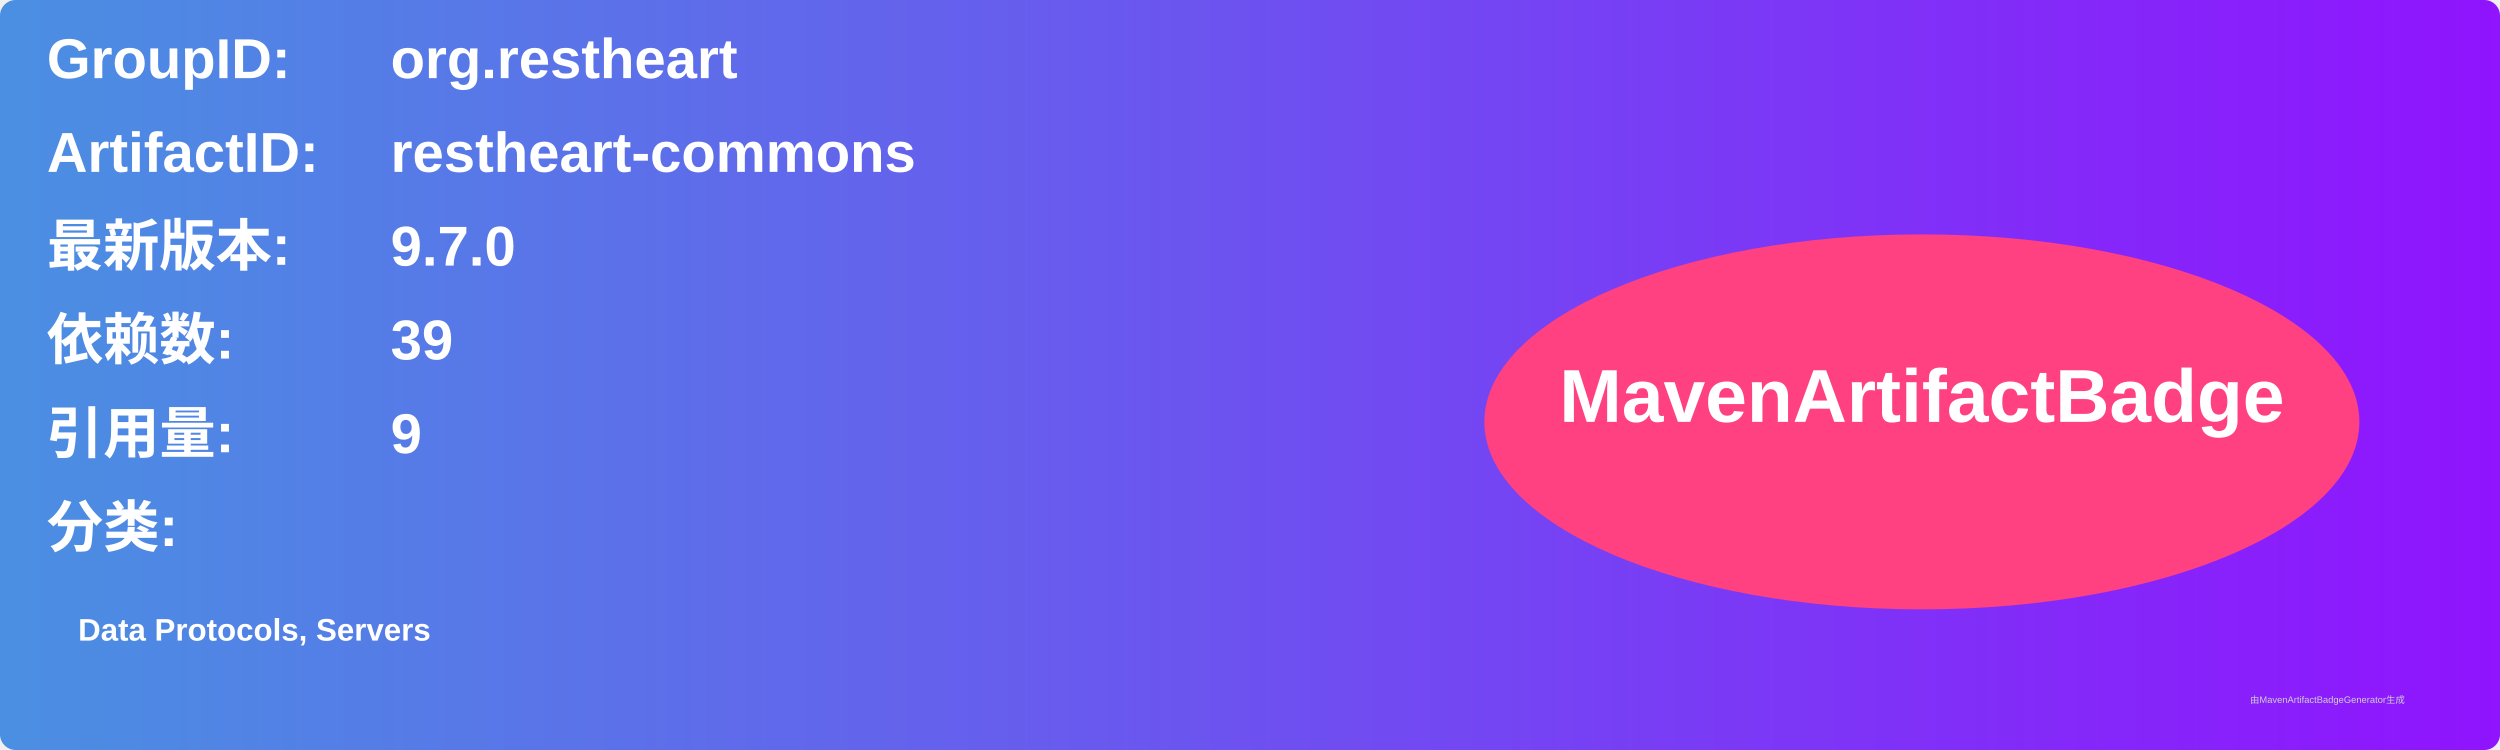
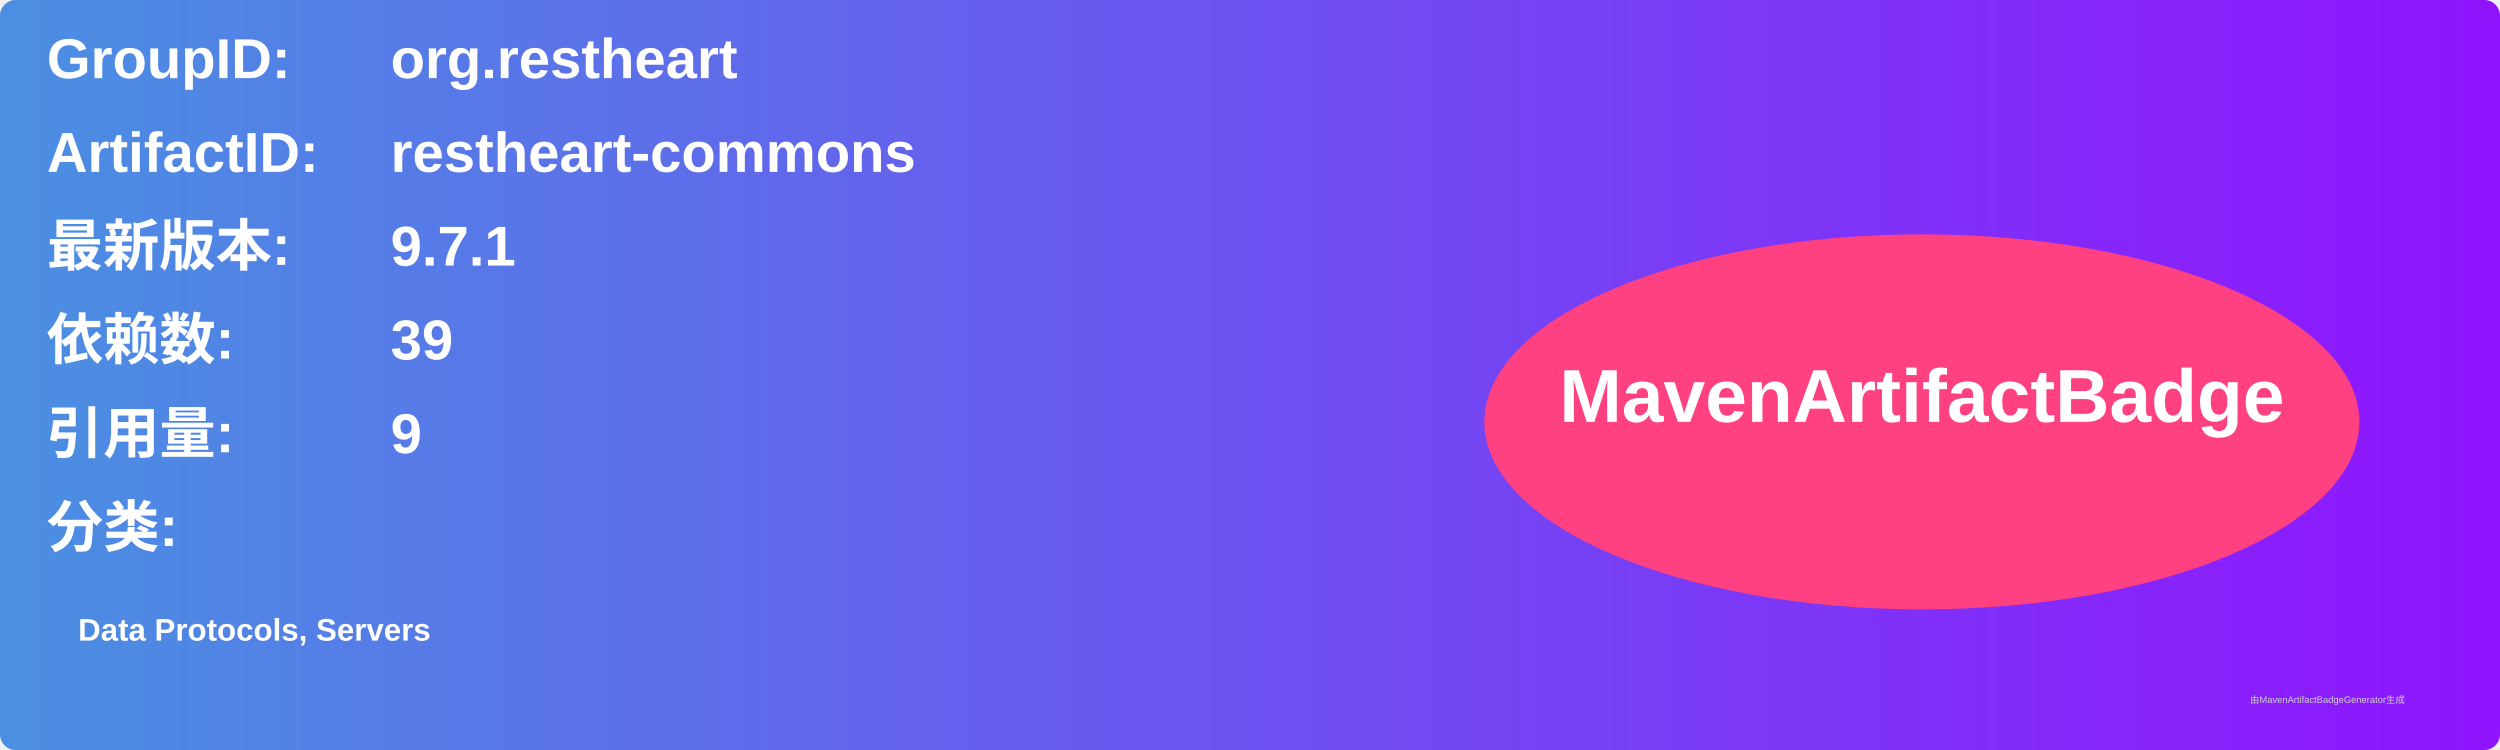
<svg xmlns="http://www.w3.org/2000/svg" width="800" height="240" viewBox="0 0 800 240">
  <linearGradient id="grad" x1="0%" y1="0%" x2="100%" y2="0%">
    <stop offset="0%" stop-color="#4a90e2" />
    <stop offset="100%" stop-color="#9013fe" />
  </linearGradient>
  <rect width="100%" height="100%" rx="5" ry="5" fill="url(#grad)" />
  <g transform="translate(15, 15)">
    <text x="0" y="10" font-family="Arial" font-size="18" fill="white" font-weight="bold" width="260">GroupID:</text>
    <text x="110" y="10" font-family="Arial" font-size="18" fill="white" font-weight="bold" width="460">org.restheart</text>
    <text x="0" y="40" font-family="Arial" font-size="18" fill="white" font-weight="bold" width="260">ArtifactID:</text>
    <text x="110" y="40" font-family="Arial" font-size="18" fill="white" font-weight="bold" width="460">restheart-commons</text>
    <text x="0" y="70" font-family="Arial" font-size="18" fill="white" font-weight="bold">最新版本:</text>
    <text x="110" y="70" font-family="Arial" font-size="18" fill="white" font-weight="bold">
-       <tspan font-weight="bold">9.7.0</tspan>
+       <tspan font-weight="bold">9.7.1</tspan>
    </text>
    <text x="0" y="100" font-family="Arial" font-size="18" fill="white" font-weight="bold">依赖数: </text>
    <text x="110" y="100" font-family="Arial" font-size="18" fill="white">
      <tspan font-weight="bold">39</tspan>
    </text>
    <text x="0" y="130" font-family="Arial" font-size="18" fill="white" font-weight="bold">引用量: </text>
    <text x="110" y="130" font-family="Arial" font-size="18" fill="white">
      <tspan font-weight="bold">9</tspan>
    </text>
    <text x="0" y="160" font-family="Arial" font-size="18" fill="white" font-weight="bold">分类:</text>
    <text x="10" y="190" font-family="Arial" font-size="10" fill="white">
      <tspan font-weight="bold">Data Protocols, Servers</tspan>
    </text>
    <ellipse cx="600" cy="120" rx="140" ry="60" fill="#ff4081" />
    <text x="600" y="120" text-anchor="middle" font-family="Arial" font-size="24" fill="white" font-weight="bold">MavenArtifactBadge</text>
  </g>
  <text x="720" y="225" font-family="Arial" font-size="3" fill="#d0d0d0">由MavenArtifactBadgeGenerator生成</text>
</svg>
